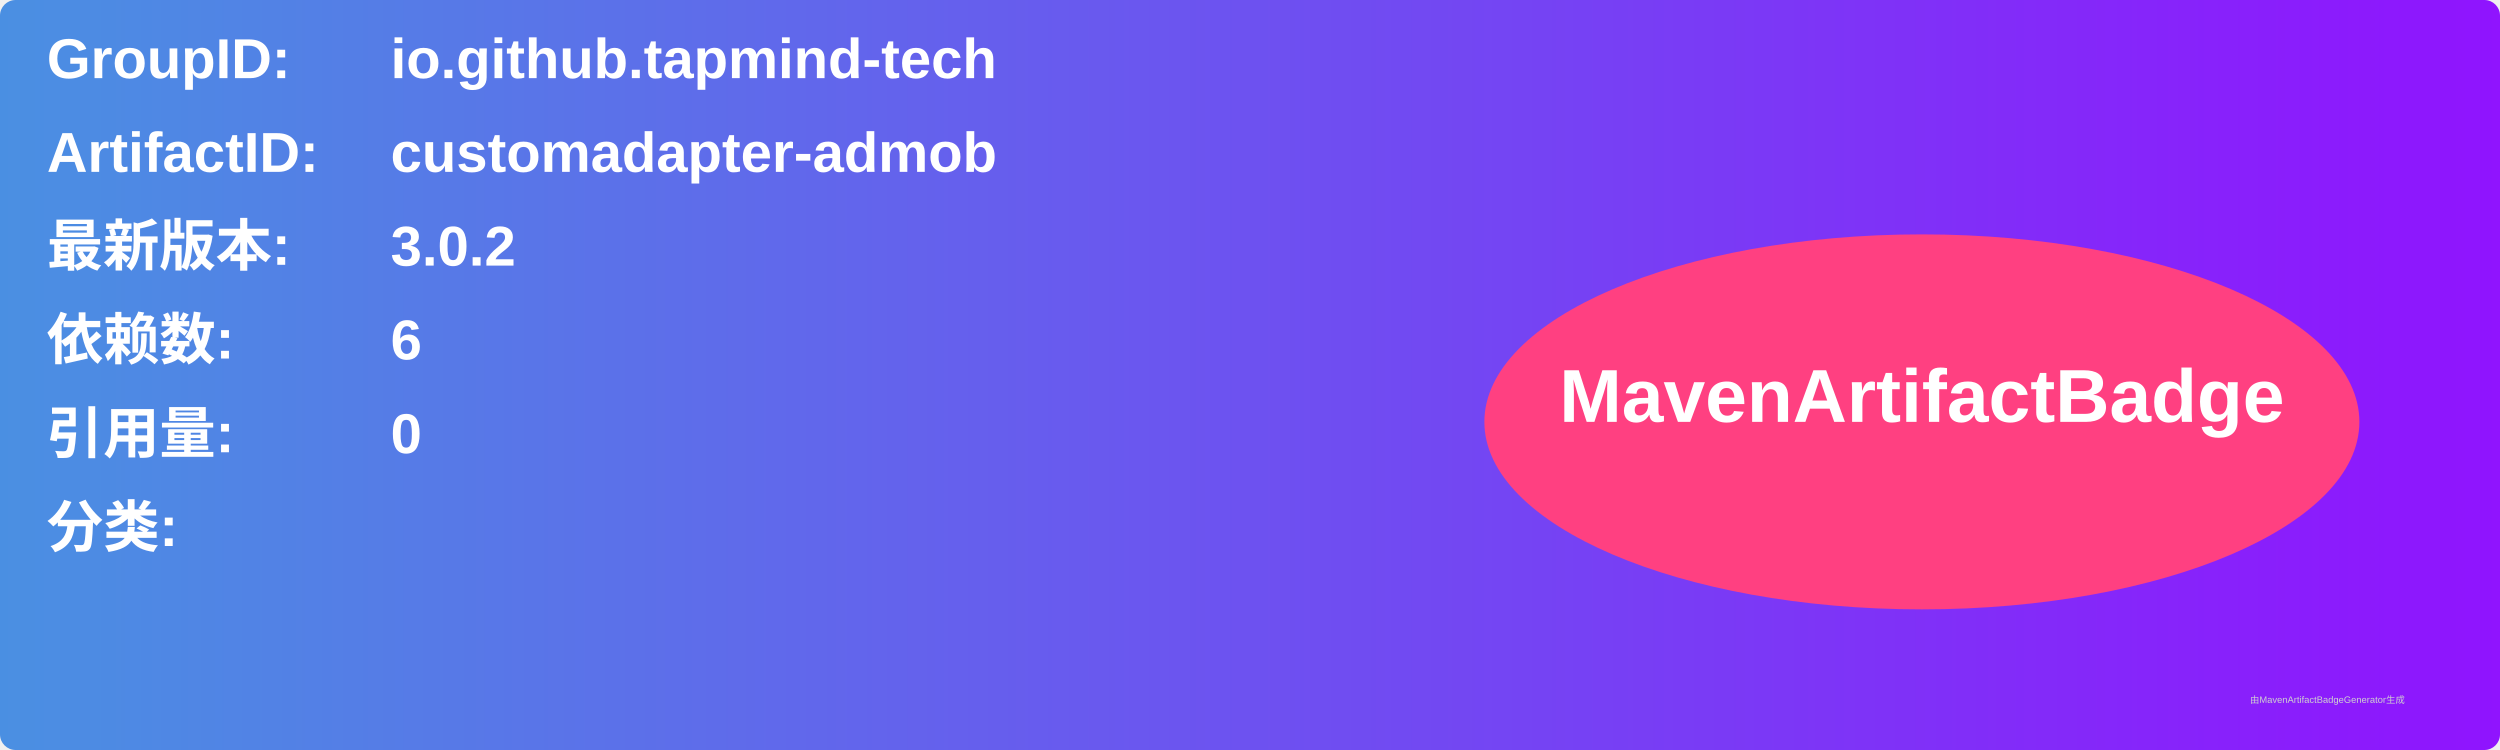
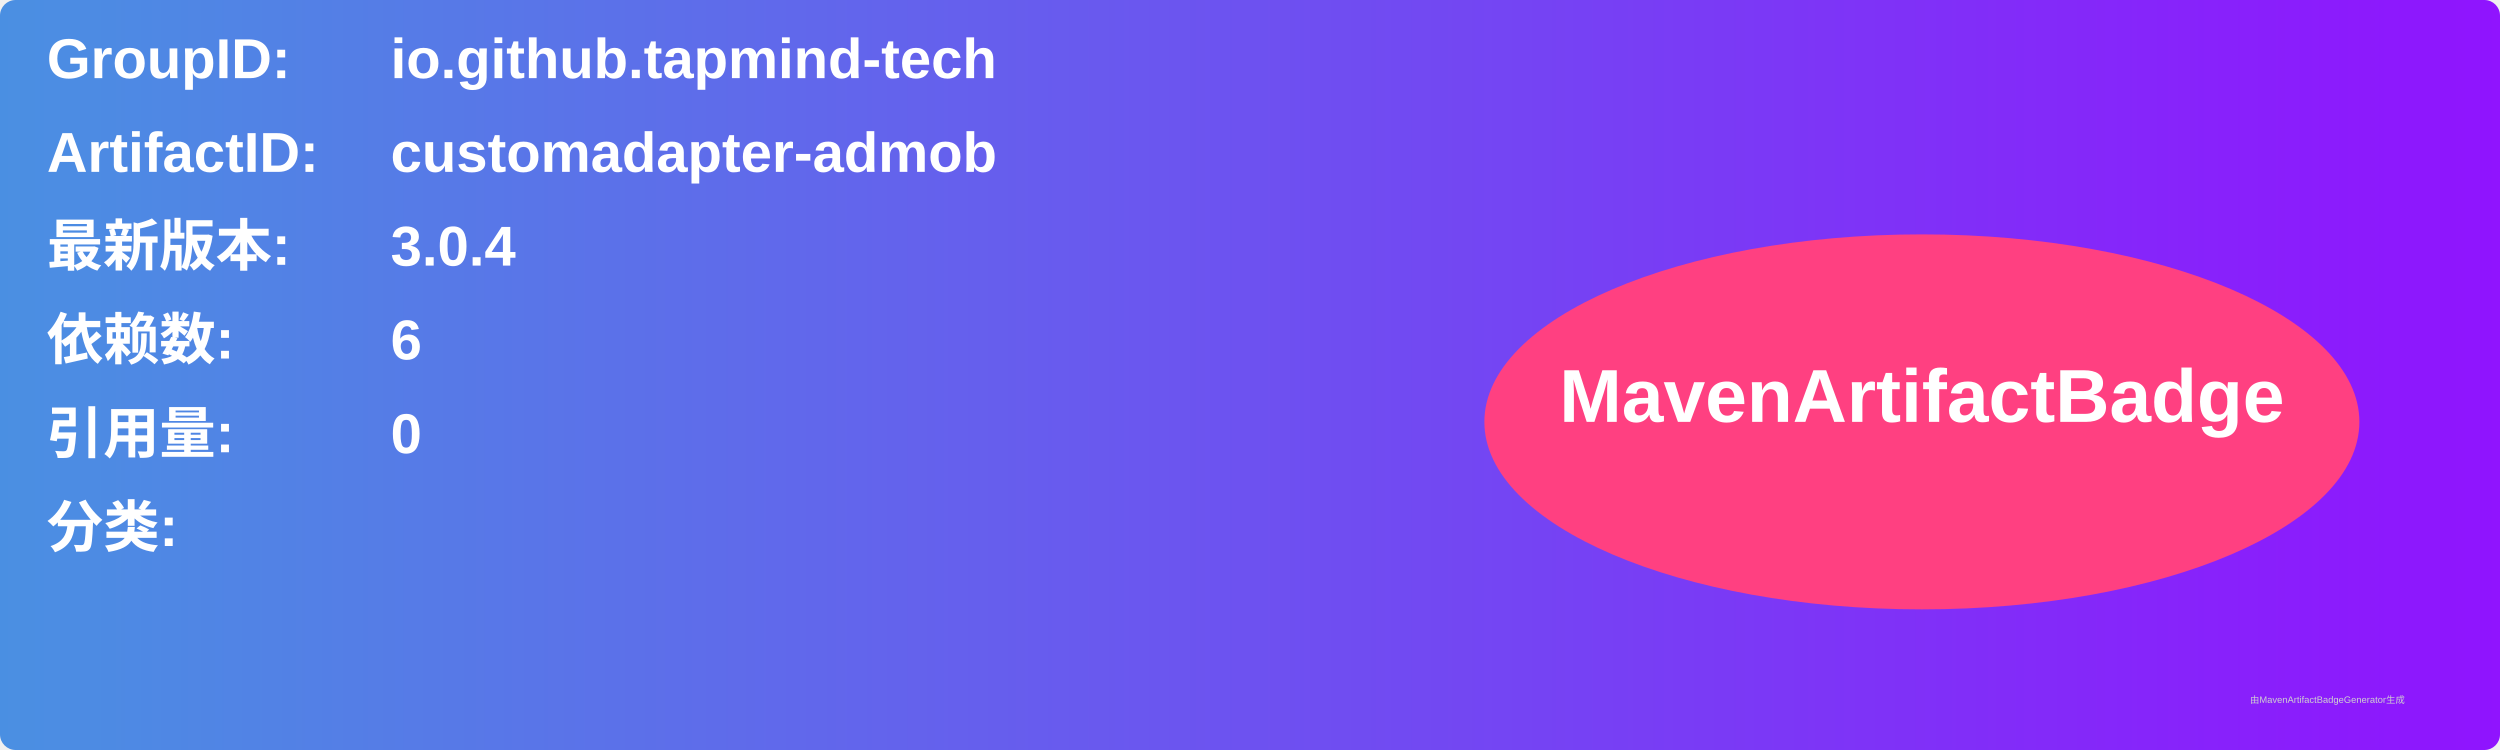
<svg xmlns="http://www.w3.org/2000/svg" width="800" height="240" viewBox="0 0 800 240">
  <linearGradient id="grad" x1="0%" y1="0%" x2="100%" y2="0%">
    <stop offset="0%" stop-color="#4a90e2" />
    <stop offset="100%" stop-color="#9013fe" />
  </linearGradient>
  <rect width="100%" height="100%" rx="5" ry="5" fill="url(#grad)" />
  <g transform="translate(15, 15)">
    <text x="0" y="10" font-family="Arial" font-size="18" fill="white" font-weight="bold" width="260">GroupID:</text>
    <text x="110" y="10" font-family="Arial" font-size="18" fill="white" font-weight="bold" width="460">io.github.tapmind-tech</text>
    <text x="0" y="40" font-family="Arial" font-size="18" fill="white" font-weight="bold" width="260">ArtifactID:</text>
    <text x="110" y="40" font-family="Arial" font-size="18" fill="white" font-weight="bold" width="460">customadapter-admob</text>
    <text x="0" y="70" font-family="Arial" font-size="18" fill="white" font-weight="bold">最新版本:</text>
    <text x="110" y="70" font-family="Arial" font-size="18" fill="white" font-weight="bold">
-       <tspan font-weight="bold">3.0.2</tspan>
+       <tspan font-weight="bold">3.0.4</tspan>
    </text>
    <text x="0" y="100" font-family="Arial" font-size="18" fill="white" font-weight="bold">依赖数: </text>
    <text x="110" y="100" font-family="Arial" font-size="18" fill="white">
      <tspan font-weight="bold">6</tspan>
    </text>
    <text x="0" y="130" font-family="Arial" font-size="18" fill="white" font-weight="bold">引用量: </text>
    <text x="110" y="130" font-family="Arial" font-size="18" fill="white">
      <tspan font-weight="bold">0</tspan>
    </text>
    <text x="0" y="160" font-family="Arial" font-size="18" fill="white" font-weight="bold">分类:</text>
    <text x="10" y="190" font-family="Arial" font-size="10" fill="white">
      <tspan font-weight="bold" />
    </text>
    <ellipse cx="600" cy="120" rx="140" ry="60" fill="#ff4081" />
    <text x="600" y="120" text-anchor="middle" font-family="Arial" font-size="24" fill="white" font-weight="bold">MavenArtifactBadge</text>
  </g>
  <text x="720" y="225" font-family="Arial" font-size="3" fill="#d0d0d0">由MavenArtifactBadgeGenerator生成</text>
</svg>
